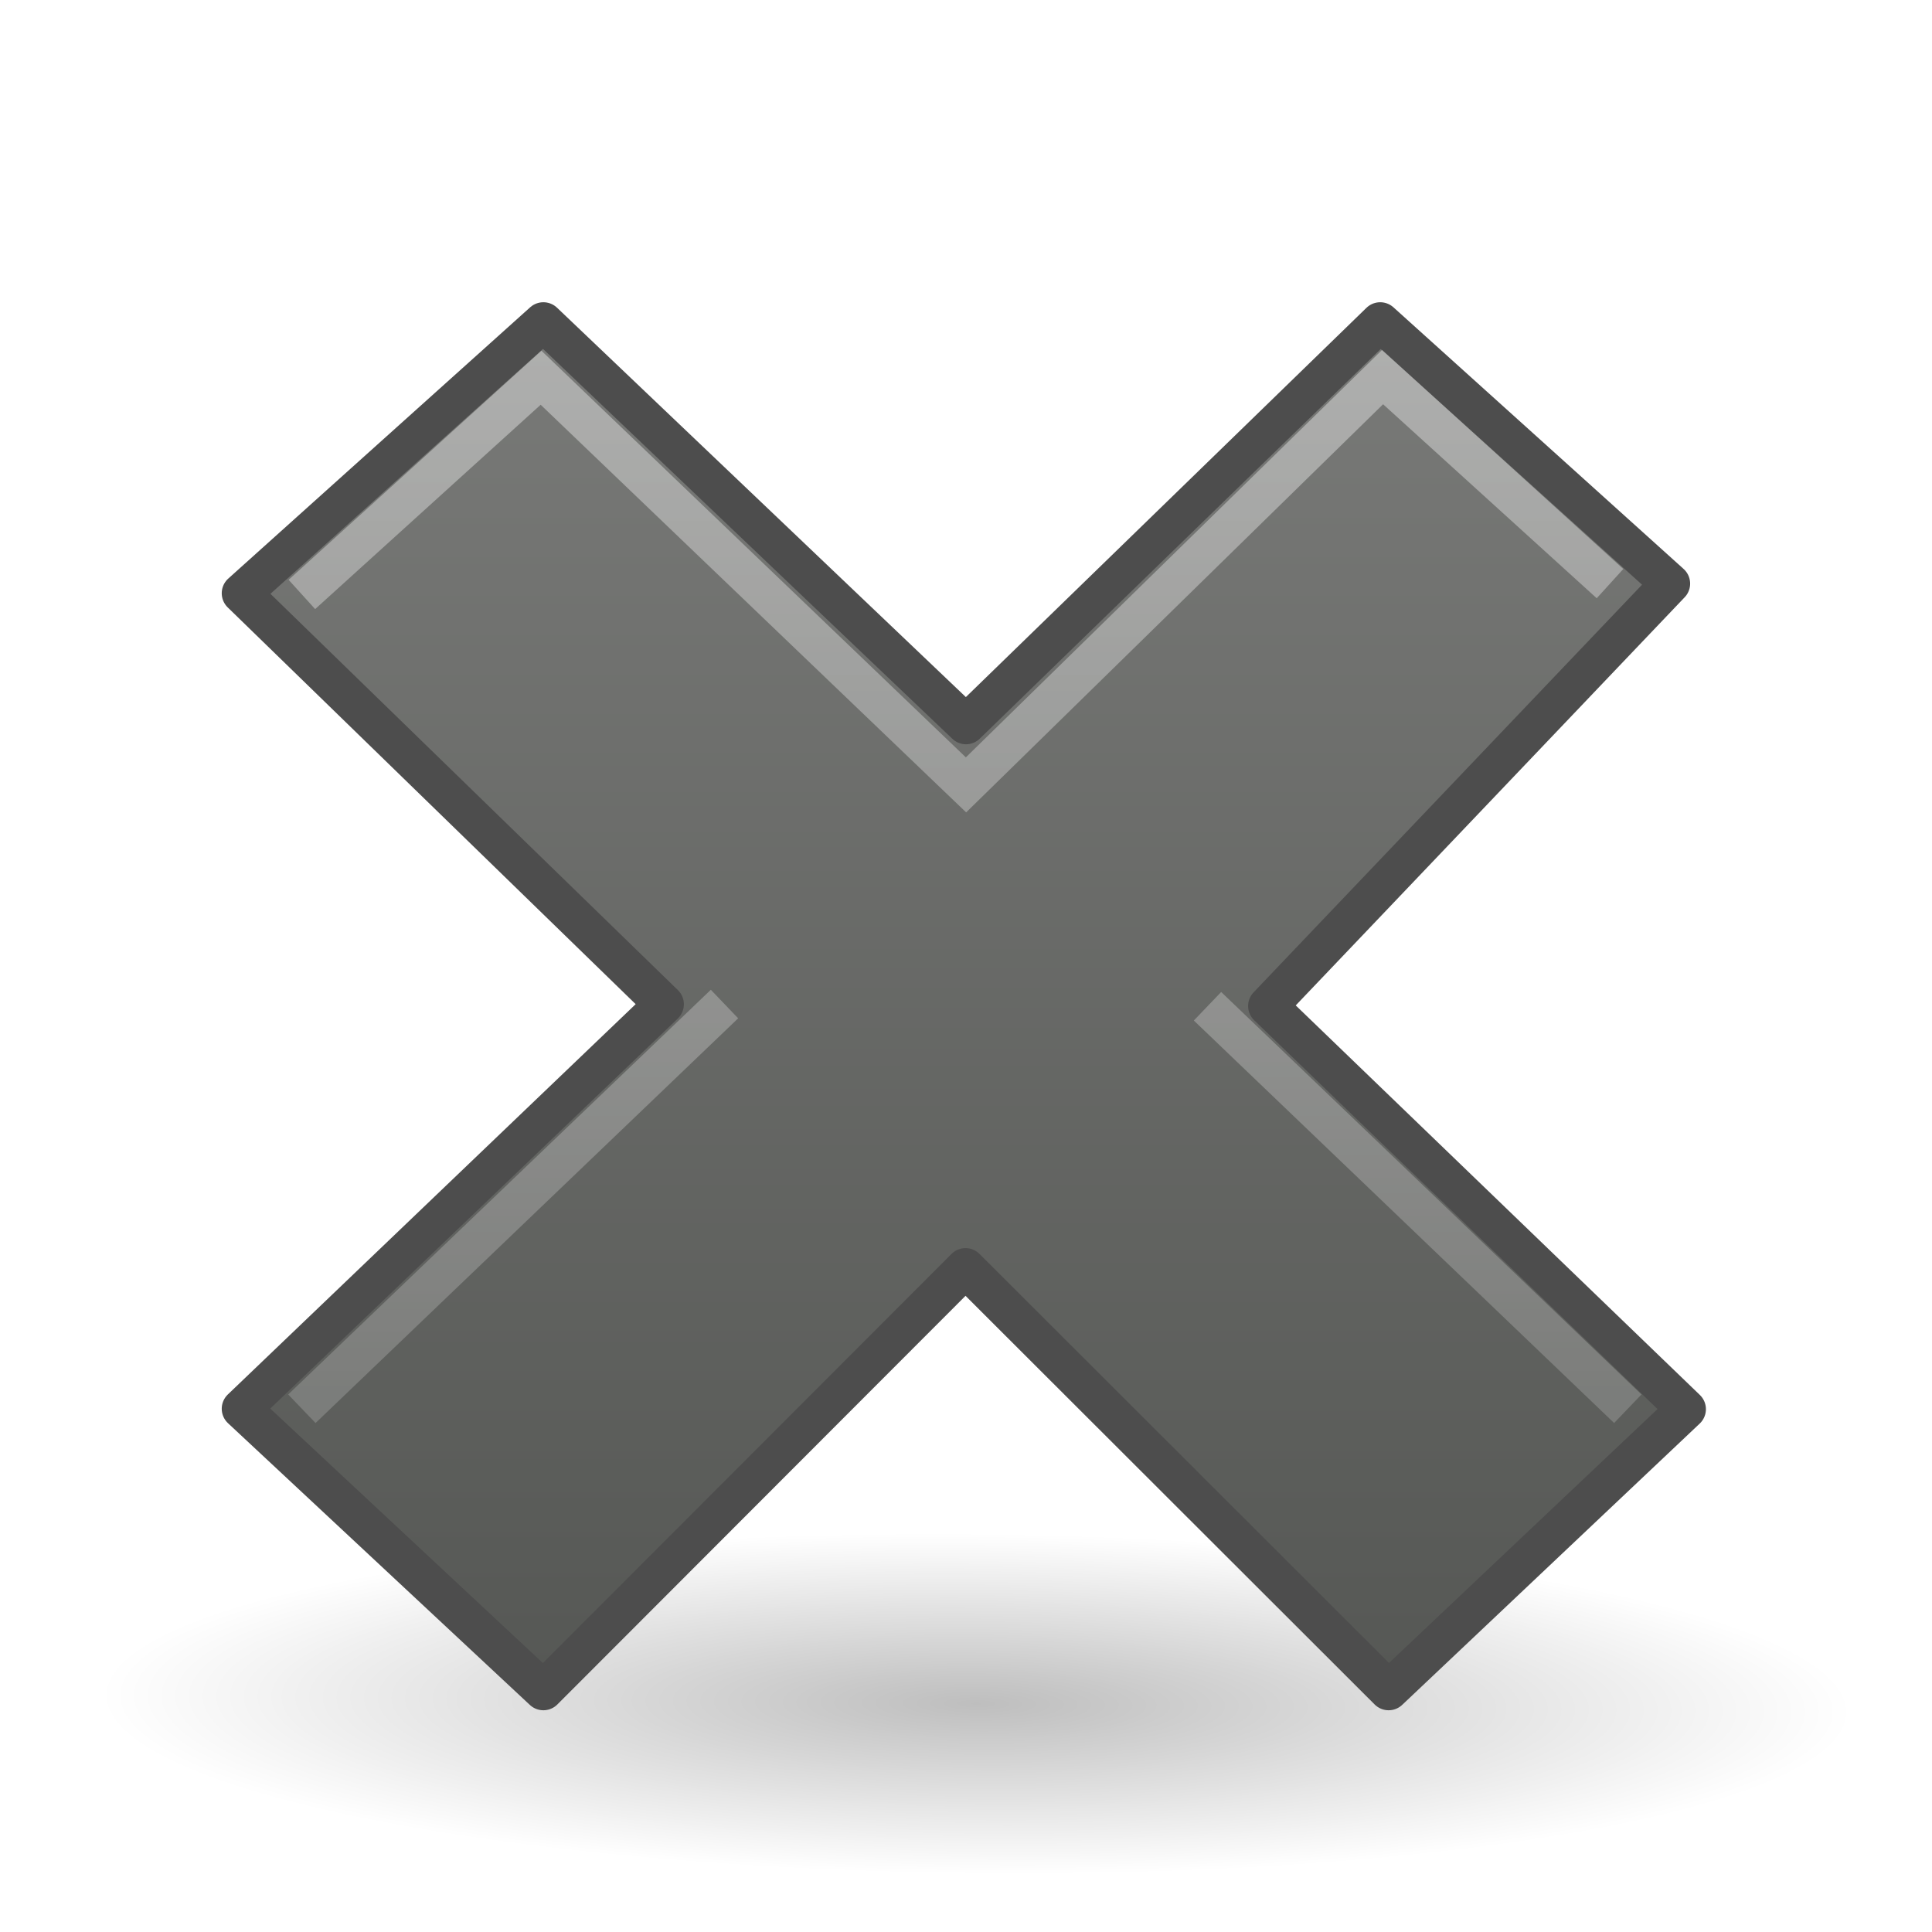
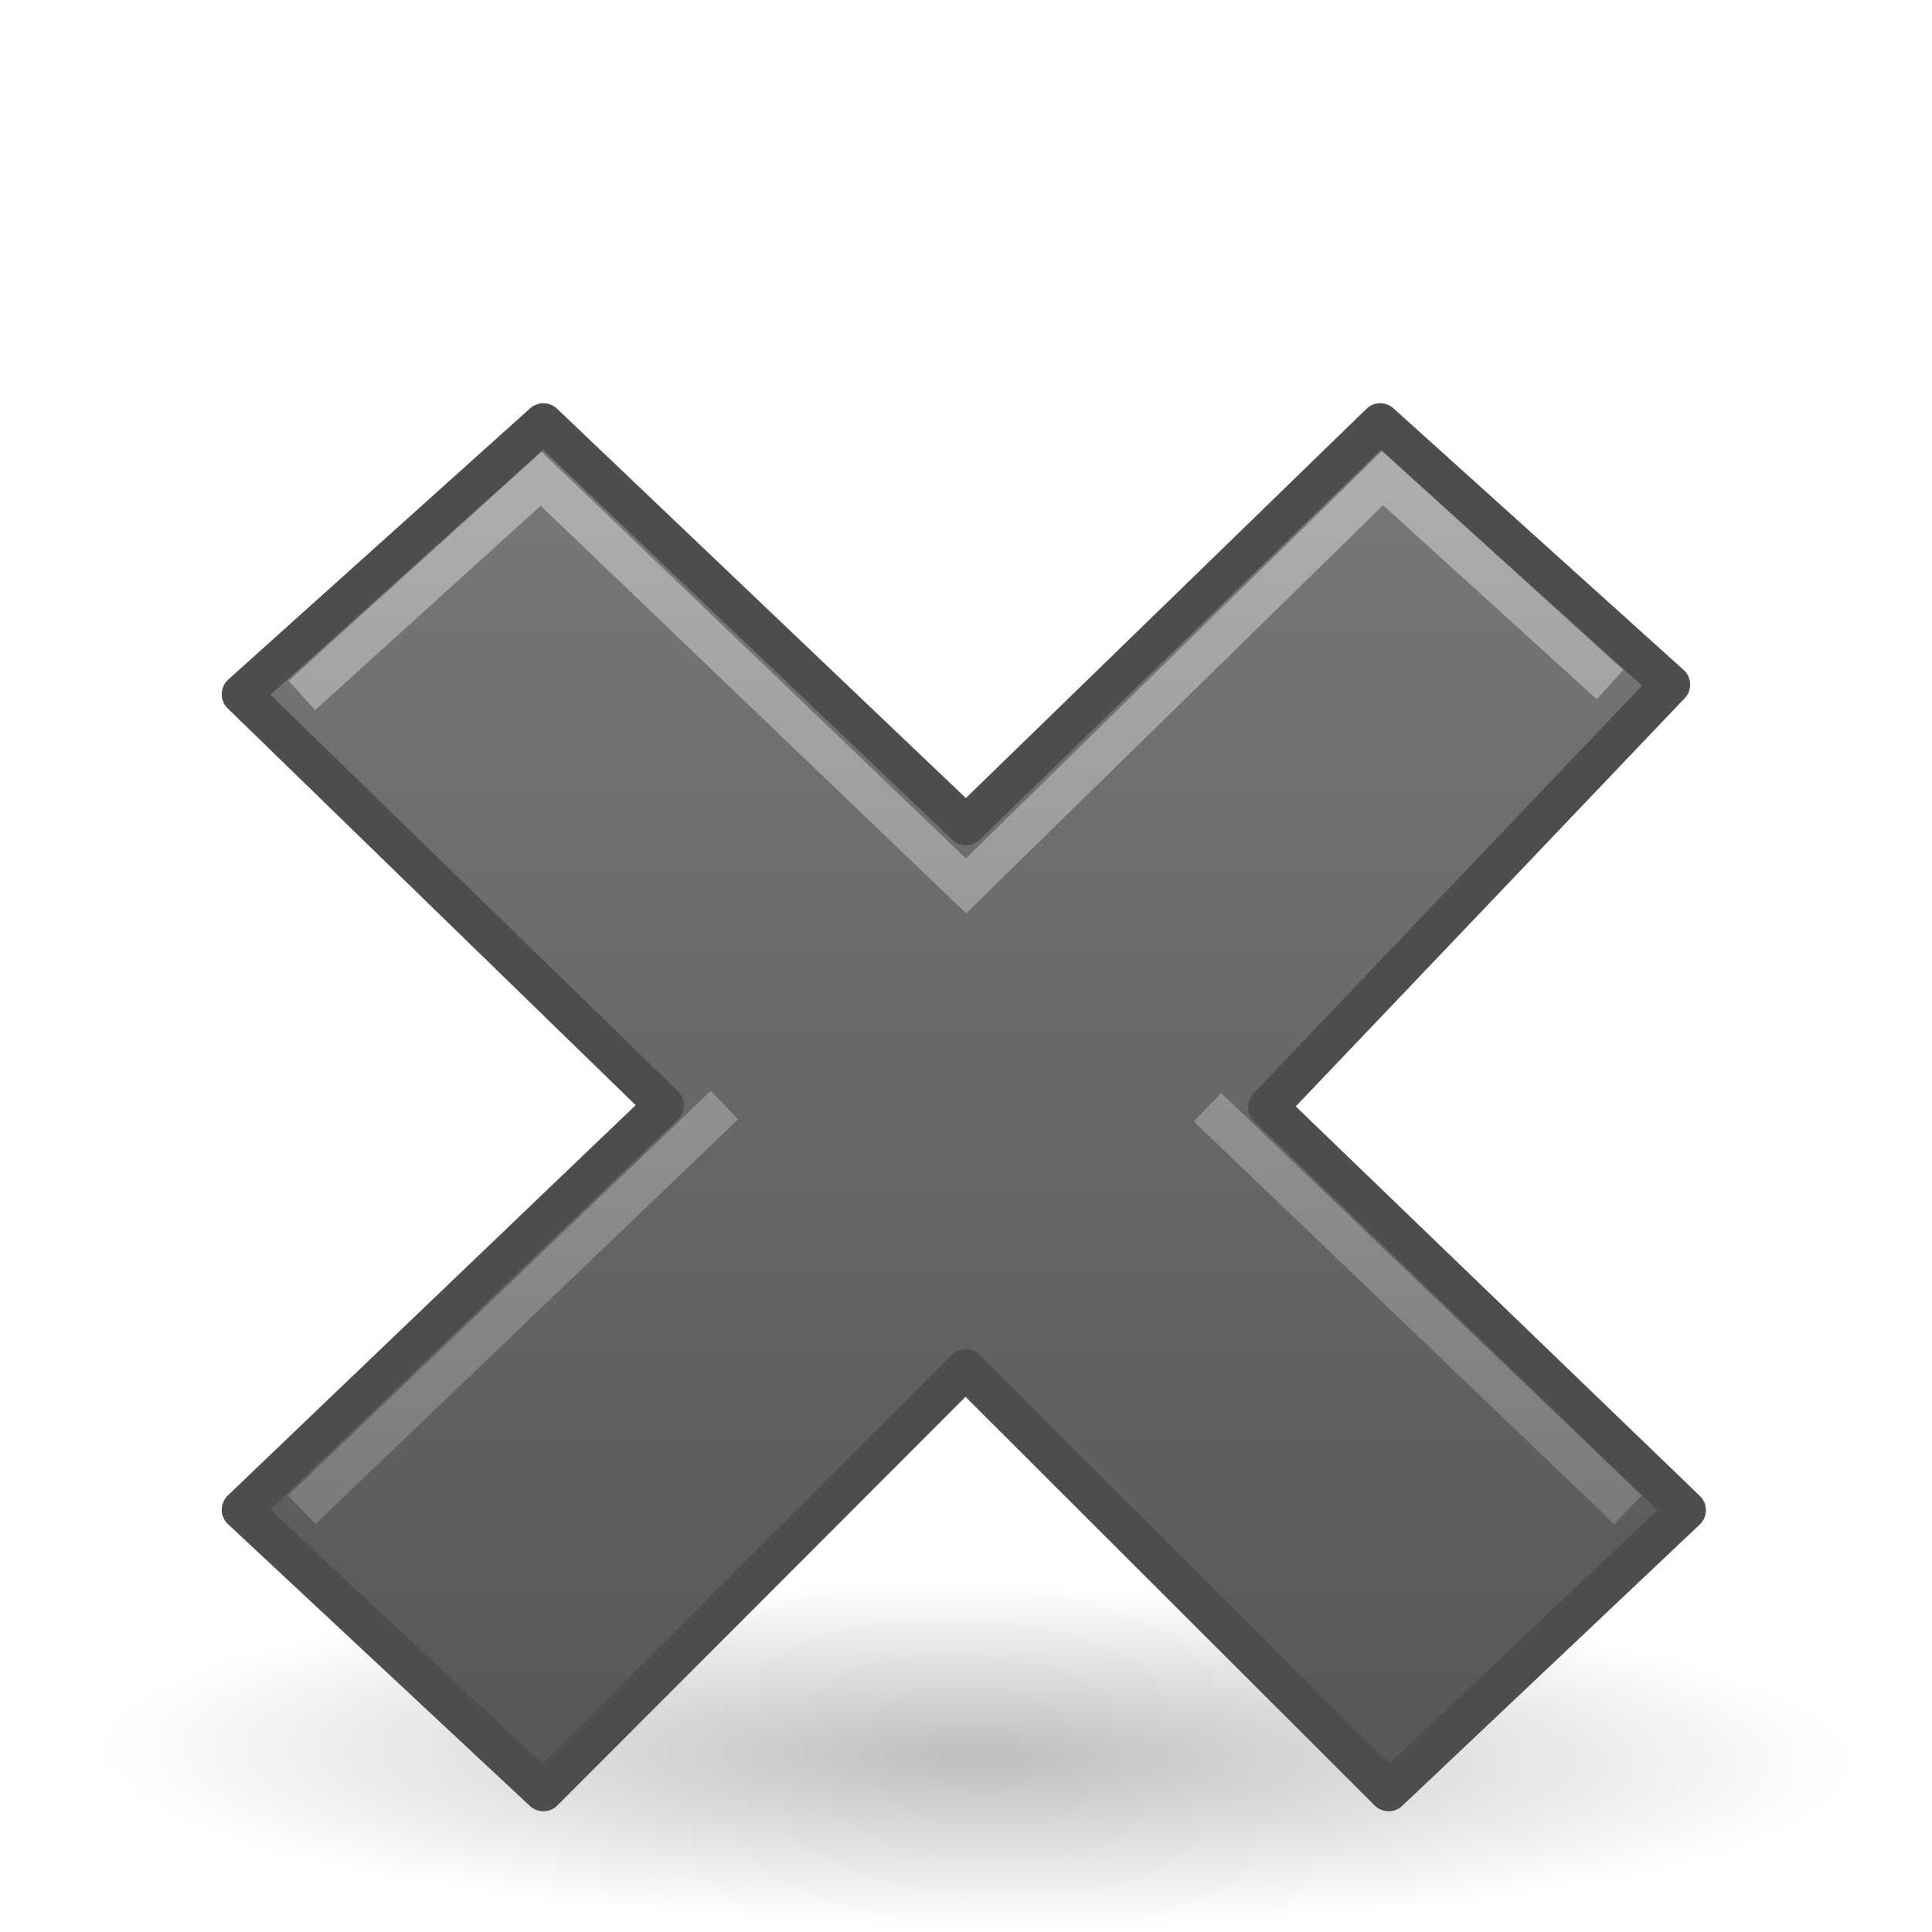
<svg xmlns="http://www.w3.org/2000/svg" xmlns:xlink="http://www.w3.org/1999/xlink" version="1.0" width="48" height="48" id="svg3199">
  <defs id="defs3201">
    <linearGradient id="linearGradient2091">
      <stop id="stop2093" style="stop-color:#000000;stop-opacity:1" offset="0" />
      <stop id="stop2095" style="stop-color:#000000;stop-opacity:0" offset="1" />
    </linearGradient>
    <radialGradient cx="23.071" cy="35.127" r="10.319" fx="23.071" fy="35.127" id="radialGradient2177" xlink:href="#linearGradient2091" gradientUnits="userSpaceOnUse" gradientTransform="matrix(0.914812,1.265023e-2,-8.21502e-3,0.213562,2.253914,27.18889)" />
    <linearGradient id="linearGradient3175">
      <stop id="stop3177" style="stop-color:#797a78;stop-opacity:1" offset="0" />
      <stop id="stop3179" style="stop-color:#555754;stop-opacity:1" offset="1" />
    </linearGradient>
    <linearGradient x1="23.946" y1="7.509" x2="23.946" y2="42.576" id="linearGradient3189" xlink:href="#linearGradient3175" gradientUnits="userSpaceOnUse" />
    <linearGradient id="linearGradient7916">
      <stop id="stop7918" style="stop-color:#ffffff;stop-opacity:1" offset="0" />
      <stop id="stop7920" style="stop-color:#ffffff;stop-opacity:0.34" offset="1" />
    </linearGradient>
    <linearGradient x1="31.865" y1="17.13" x2="16.145" y2="32.85" id="linearGradient2181" xlink:href="#linearGradient7916" gradientUnits="userSpaceOnUse" gradientTransform="matrix(1.031799,-1.028741,1.031799,1.028741,-26.55286,23.96367)" />
+     <linearGradient xlink:href="#linearGradient7916" id="linearGradient2397" gradientUnits="userSpaceOnUse" gradientTransform="matrix(1.031799,-1.028741,1.031799,1.028741,-26.55286,26.47282)" x1="31.865" y1="17.13" x2="16.145" y2="32.85" />
+     <linearGradient xlink:href="#linearGradient3175" id="linearGradient2400" gradientUnits="userSpaceOnUse" x1="23.946" y1="7.509" x2="23.946" y2="42.576" gradientTransform="translate(0,2.509151)" />
+     <radialGradient xlink:href="#linearGradient2091" id="radialGradient2403" gradientUnits="userSpaceOnUse" gradientTransform="matrix(2.10517,2.4276396e-2,-1.8904449e-2,0.4098357,-23.64635,28.6715)" cx="23.071" cy="35.127" fx="23.071" fy="35.127" r="10.319" />
  </defs>
-   <g id="layer1">
-     <path d="M 33.278,34.941 A 10.319,2.32 0 1 1 12.64,34.941 A 10.319,2.32 0 1 1 33.278,34.941 z" transform="matrix(2.301206,0,0,1.919048,-28.83307,-24.80474)" id="path1361" style="opacity:0.256;fill:url(#radialGradient2177);fill-opacity:1;stroke:none;stroke-width:3;stroke-linecap:round;stroke-linejoin:round;stroke-miterlimit:4;stroke-dasharray:none;stroke-dashoffset:0;stroke-opacity:1" />
-     <path d="M 41.892,35.011 L 31.5,24.994 L 41.5,14.5 L 34.291,8 L 24,18 L 13.5,8 L 6,14.739 L 16.5,24.951 L 6,35 L 13.5,42 L 23.988,31.5 L 34.5,42 L 41.892,35.011 z" id="text1314" style="font-size:59.901px;font-style:normal;font-variant:normal;font-weight:bold;font-stretch:normal;text-align:start;line-height:125%;writing-mode:lr-tb;text-anchor:start;fill:url(#linearGradient3189);fill-opacity:1;stroke:#4d4d4d;stroke-width:0.982;stroke-linecap:butt;stroke-linejoin:round;stroke-miterlimit:4;stroke-dasharray:none;stroke-opacity:1;font-family:Bitstream Vera Sans" />
-     <path d="M 40,14.5 L 34.35,9.369 L 24,19.5 L 13.442,9.385 L 7.5,14.769 M 18,24.945 L 7.5,35 M 40.442,35 L 30,25" id="path3191" style="font-size:59.901px;font-style:normal;font-variant:normal;font-weight:bold;font-stretch:normal;text-align:start;line-height:125%;writing-mode:lr-tb;text-anchor:start;opacity:0.4;fill:none;fill-opacity:1;stroke:url(#linearGradient2181);stroke-width:0.982;stroke-linecap:butt;stroke-linejoin:miter;stroke-miterlimit:4;stroke-dasharray:none;stroke-opacity:1;font-family:Bitstream Vera Sans" />
-   </g>
+   <path style="opacity:0.256;fill:url(#radialGradient2403);fill-opacity:1;stroke:none;stroke-width:3;stroke-linecap:round;stroke-linejoin:round;stroke-miterlimit:4;stroke-dasharray:none;stroke-dashoffset:0;stroke-opacity:1" id="path1361" d="M 47.747,43.547 C 47.747,46.007 37.115,48 24,48 C 10.885,48 0.253,46.007 0.253,43.547 C 0.253,41.088 10.885,39.095 24,39.095 C 37.115,39.095 47.747,41.088 47.747,43.547 z" />
+   <path style="font-size:59.901px;font-style:normal;font-variant:normal;font-weight:bold;font-stretch:normal;text-align:start;line-height:125%;writing-mode:lr-tb;text-anchor:start;fill:url(#linearGradient2400);fill-opacity:1;stroke:#4d4d4d;stroke-width:0.982;stroke-linecap:butt;stroke-linejoin:round;stroke-miterlimit:4;stroke-dasharray:none;stroke-opacity:1;font-family:Bitstream Vera Sans" id="text1314" d="M 41.892,37.52 L 31.5,27.503 L 41.5,17.009 L 34.291,10.509 L 24,20.509 L 13.5,10.509 L 6,17.248 L 16.5,27.46 L 6,37.509 L 13.5,44.509 L 23.988,34.009 L 34.5,44.509 L 41.892,37.52 z" />
+   <path style="font-size:59.901px;font-style:normal;font-variant:normal;font-weight:bold;font-stretch:normal;text-align:start;line-height:125%;writing-mode:lr-tb;text-anchor:start;opacity:0.4;fill:none;fill-opacity:1;stroke:url(#linearGradient2397);stroke-width:0.982;stroke-linecap:butt;stroke-linejoin:miter;stroke-miterlimit:4;stroke-dasharray:none;stroke-opacity:1;font-family:Bitstream Vera Sans" id="path3191" d="M 40,17.009 L 34.35,11.878 L 24,22.009 L 13.442,11.894 L 7.5,17.279 M 18,27.454 L 7.5,37.509 M 40.442,37.509 L 30,27.509" />
</svg>
